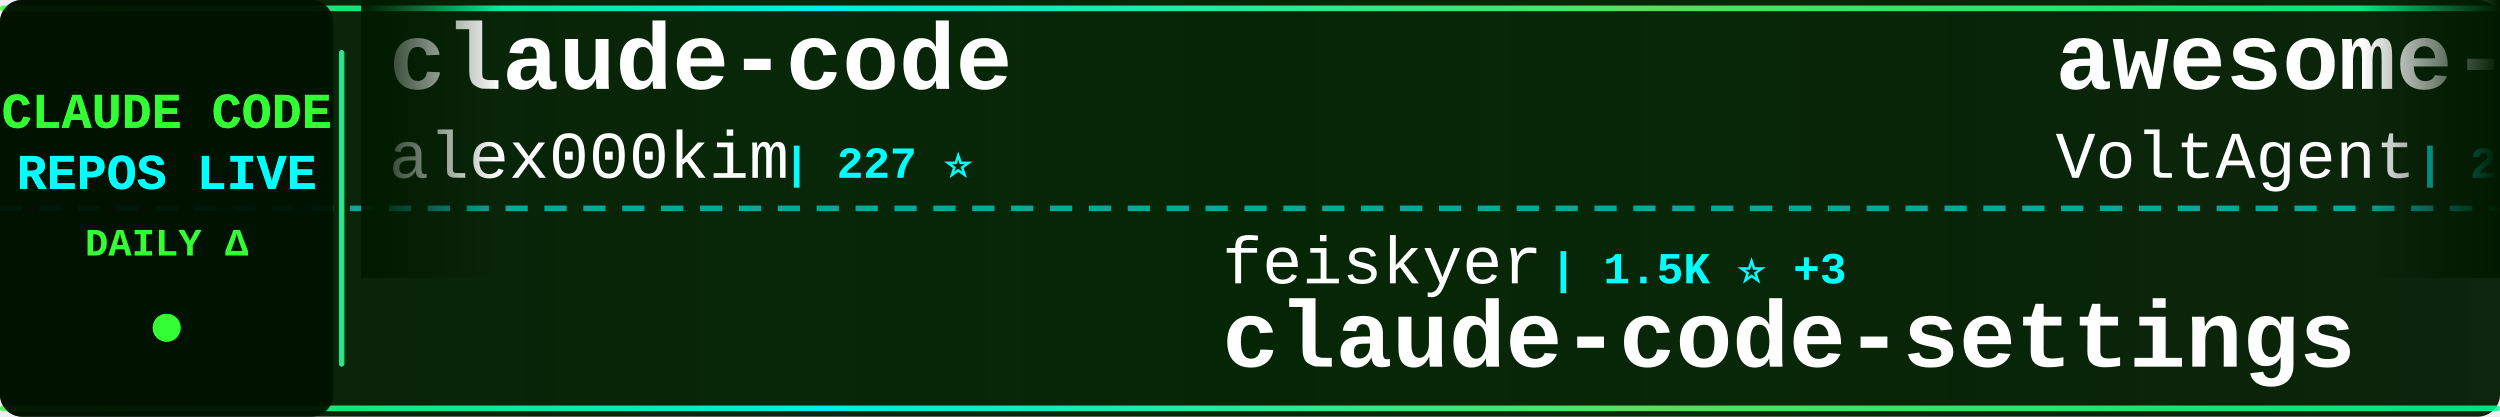
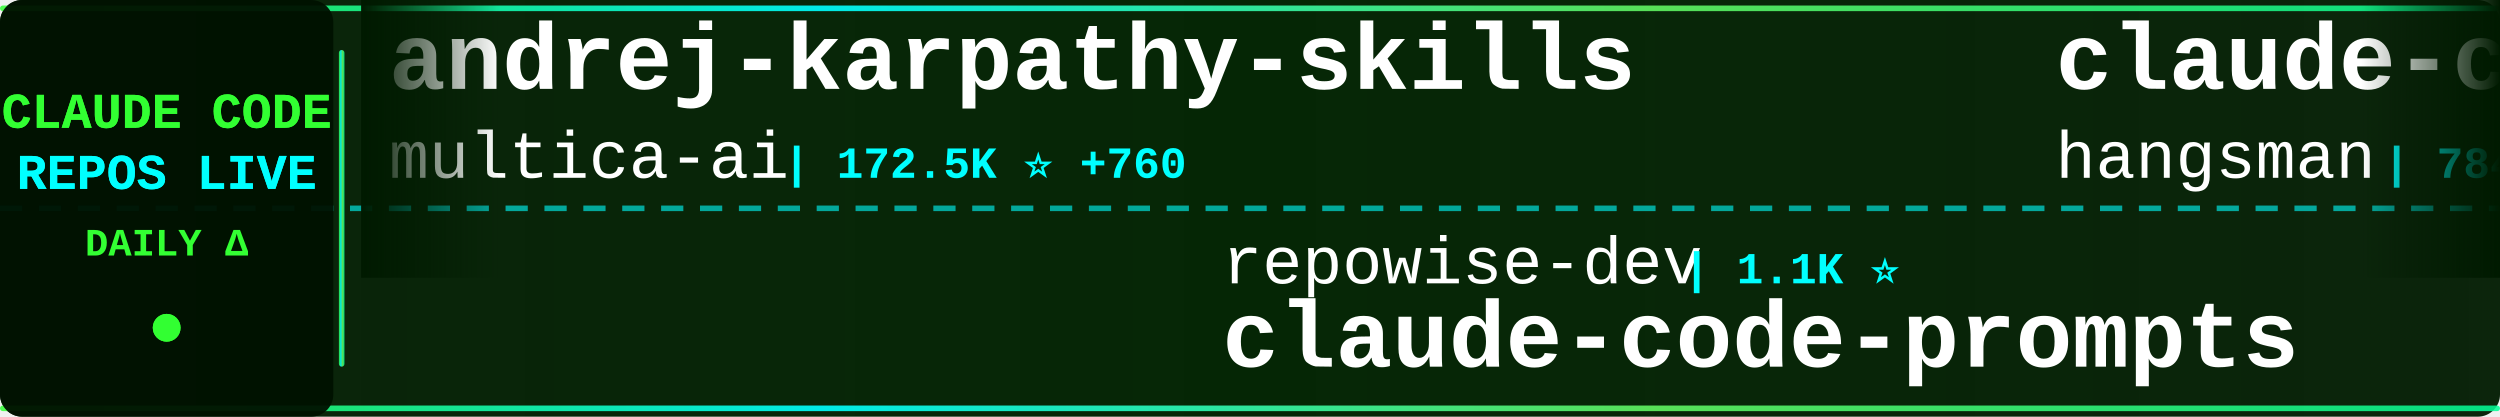
<svg xmlns="http://www.w3.org/2000/svg" width="900" height="150">
  <defs>
    <linearGradient id="tickerBg" x1="0%" y1="0%" x2="100%" y2="0%">
      <stop offset="0%" style="stop-color:#001a00;stop-opacity:0.95" />
      <stop offset="50%" style="stop-color:#002200;stop-opacity:0.98" />
      <stop offset="100%" style="stop-color:#001a00;stop-opacity:0.95" />
    </linearGradient>
    <linearGradient id="borderGrad" x1="0%" y1="0%" x2="100%" y2="0%">
      <stop offset="0%" style="stop-color:#33ff33;stop-opacity:0.85">
        <animate attributeName="stop-opacity" values="0.85;1;0.85" dur="2s" repeatCount="indefinite" />
      </stop>
      <stop offset="33%" style="stop-color:#00ffff;stop-opacity:0.9">
        <animate attributeName="stop-opacity" values="0.9;1;0.9" dur="2.2s" repeatCount="indefinite" />
      </stop>
      <stop offset="66%" style="stop-color:#66ff66;stop-opacity:0.85">
        <animate attributeName="stop-opacity" values="0.85;1;0.85" dur="1.8s" repeatCount="indefinite" />
      </stop>
      <stop offset="100%" style="stop-color:#00ff99;stop-opacity:0.85">
        <animate attributeName="stop-opacity" values="0.85;1;0.85" dur="2s" repeatCount="indefinite" />
      </stop>
    </linearGradient>
    <filter id="textGlow">
      <feGaussianBlur stdDeviation="0.1" result="coloredBlur" />
      <feMerge>
        <feMergeNode in="coloredBlur" />
        <feMergeNode in="SourceGraphic" />
      </feMerge>
    </filter>
    <filter id="metricGlow">
      <feGaussianBlur stdDeviation="0.2" result="coloredBlur" />
      <feMerge>
        <feMergeNode in="coloredBlur" />
        <feMergeNode in="SourceGraphic" />
      </feMerge>
    </filter>
    <linearGradient id="leftFade" x1="0%" y1="0%" x2="100%" y2="0%">
      <stop offset="0%" style="stop-color:#001a00;stop-opacity:1" />
      <stop offset="100%" style="stop-color:#001a00;stop-opacity:0" />
    </linearGradient>
    <linearGradient id="rightFade" x1="0%" y1="0%" x2="100%" y2="0%">
      <stop offset="0%" style="stop-color:#001a00;stop-opacity:0" />
      <stop offset="100%" style="stop-color:#001a00;stop-opacity:1" />
    </linearGradient>
  </defs>
  <rect width="900" height="150" fill="url(#tickerBg)" rx="8" />
  <rect x="0" y="2" width="900" height="2" fill="url(#borderGrad)" rx="1" />
  <rect x="0" y="146" width="900" height="2" fill="url(#borderGrad)" rx="1" />
  <line x1="0" y1="75" x2="900" y2="75" stroke="#00ffff" stroke-width="2" stroke-dasharray="8 6" opacity="0.6" />
  <rect x="0" y="0" width="120" height="150" fill="#001100" opacity="0.95" rx="8" />
  <text x="60" y="46" font-family="'Courier New', monospace" font-size="18" font-weight="bold" fill="#33ff33" text-anchor="middle" filter="url(#textGlow)">
    CLAUDE CODE
  </text>
  <text x="60" y="68" font-family="'Courier New', monospace" font-size="18" font-weight="bold" fill="#00ffff" text-anchor="middle" filter="url(#textGlow)">
    REPOS LIVE
  </text>
  <text x="60" y="92" font-family="'Courier New', monospace" font-size="14" font-weight="bold" fill="#33ff33" text-anchor="middle">
    DAILY Δ
  </text>
  <circle cx="60" cy="118" r="5" fill="#33ff33" filter="url(#metricGlow)">
    <animate attributeName="r" values="4;6;4" dur="1.5s" repeatCount="indefinite" />
    <animate attributeName="opacity" values="0.6;1;0.6" dur="1.5s" repeatCount="indefinite" />
  </circle>
  <rect x="122" y="18" width="2" height="114" fill="url(#borderGrad)" rx="1" />
  <clipPath id="tickerClip">
    <rect x="130" y="0" width="770" height="150" />
  </clipPath>
  <g clip-path="url(#tickerClip)">
    <g id="tickerItems">
      <animateTransform attributeName="transform" attributeType="XML" type="translate" from="0 0" to="-3000 0" dur="54s" repeatCount="indefinite" />
      <g transform="translate(0, 0)">
-         <text x="140" y="32" font-family="'Courier New', monospace" font-size="34" font-weight="bold" fill="#ffffff">claude-code</text>
-         <text x="140" y="64" font-family="'Courier New', monospace" font-size="24" font-weight="normal" fill="#ffffff" opacity="1.0">alex000kim</text>
-         <text x="282" y="64" font-family="'Courier New', monospace" font-size="16" font-weight="bold" fill="#00ffff"> | 227 ⭐</text>
+         <text x="140" y="32" font-family="'Courier New', monospace" font-size="34" font-weight="bold" fill="#ffffff">andrej-karpathy-skills</text>
+         <text x="140" y="64" font-family="'Courier New', monospace" font-size="24" font-weight="normal" fill="#ffffff" opacity="1.0">multica-ai</text>
+         <text x="282" y="64" font-family="'Courier New', monospace" font-size="16" font-weight="bold" fill="#00ffff"> | 172.5K ⭐ +760</text>
      </g>
      <g transform="translate(300, 0)">
-         <text x="140" y="102" font-family="'Courier New', monospace" font-size="24" font-weight="normal" fill="#ffffff" opacity="1.0">feiskyer</text>
-         <text x="258" y="102" font-family="'Courier New', monospace" font-size="16" font-weight="bold" fill="#00ffff"> | 1.5K ⭐ +3</text>
-         <text x="140" y="132" font-family="'Courier New', monospace" font-size="34" font-weight="bold" fill="#ffffff">claude-code-settings</text>
+         <text x="140" y="102" font-family="'Courier New', monospace" font-size="24" font-weight="normal" fill="#ffffff" opacity="1.0">repowise-dev</text>
+         <text x="306" y="102" font-family="'Courier New', monospace" font-size="16" font-weight="bold" fill="#00ffff"> | 1.1K ⭐</text>
+         <text x="140" y="132" font-family="'Courier New', monospace" font-size="34" font-weight="bold" fill="#ffffff">claude-code-prompts</text>
      </g>
      <g transform="translate(600, 0)">
-         <text x="140" y="32" font-family="'Courier New', monospace" font-size="34" font-weight="bold" fill="#ffffff">awesome-claude-code-suba...</text>
-         <text x="140" y="64" font-family="'Courier New', monospace" font-size="24" font-weight="normal" fill="#ffffff" opacity="1.0">VoltAgent</text>
-         <text x="270" y="64" font-family="'Courier New', monospace" font-size="16" font-weight="bold" fill="#00ffff"> | 21.5K ⭐ +82</text>
+         <text x="140" y="32" font-family="'Courier New', monospace" font-size="34" font-weight="bold" fill="#ffffff">claude-code-source</text>
+         <text x="140" y="64" font-family="'Courier New', monospace" font-size="24" font-weight="normal" fill="#ffffff" opacity="1.0">hangsman</text>
+         <text x="258" y="64" font-family="'Courier New', monospace" font-size="16" font-weight="bold" fill="#00ffff"> | 784 ⭐ +1</text>
      </g>
      <g transform="translate(900, 0)">
-         <text x="140" y="102" font-family="'Courier New', monospace" font-size="24" font-weight="normal" fill="#ffffff" opacity="1.0">oboard</text>
-         <text x="234" y="102" font-family="'Courier New', monospace" font-size="16" font-weight="bold" fill="#00ffff"> | 3.2K ⭐ +5</text>
-         <text x="140" y="132" font-family="'Courier New', monospace" font-size="34" font-weight="bold" fill="#ffffff">claude-code-rev</text>
+         <text x="140" y="102" font-family="'Courier New', monospace" font-size="24" font-weight="normal" fill="#ffffff" opacity="1.0">huangserva</text>
+         <text x="282" y="102" font-family="'Courier New', monospace" font-size="16" font-weight="bold" fill="#00ffff"> | 602 ⭐ +1</text>
+         <text x="140" y="132" font-family="'Courier New', monospace" font-size="34" font-weight="bold" fill="#ffffff">claude-code-cli</text>
      </g>
      <g transform="translate(1200, 0)">
-         <text x="140" y="32" font-family="'Courier New', monospace" font-size="34" font-weight="bold" fill="#ffffff">pi-vs-claude-code</text>
-         <text x="140" y="64" font-family="'Courier New', monospace" font-size="24" font-weight="normal" fill="#ffffff" opacity="1.0">disler</text>
-         <text x="234" y="64" font-family="'Courier New', monospace" font-size="16" font-weight="bold" fill="#00ffff"> | 1.4K ⭐ +5</text>
+         <text x="140" y="32" font-family="'Courier New', monospace" font-size="34" font-weight="bold" fill="#ffffff">learn-claude-code</text>
+         <text x="140" y="64" font-family="'Courier New', monospace" font-size="24" font-weight="normal" fill="#ffffff" opacity="1.0">shareAI-lab</text>
+         <text x="294" y="64" font-family="'Courier New', monospace" font-size="16" font-weight="bold" fill="#00ffff"> | 65.8K ⭐ +219</text>
      </g>
      <g transform="translate(1500, 0)">
-         <text x="140" y="102" font-family="'Courier New', monospace" font-size="24" font-weight="normal" fill="#ffffff" opacity="1.0">anthropics</text>
-         <text x="282" y="102" font-family="'Courier New', monospace" font-size="16" font-weight="bold" fill="#00ffff"> | 7.9K ⭐ +14</text>
-         <text x="140" y="132" font-family="'Courier New', monospace" font-size="34" font-weight="bold" fill="#ffffff">claude-code-action</text>
+         <text x="140" y="102" font-family="'Courier New', monospace" font-size="24" font-weight="normal" fill="#ffffff" opacity="1.0">frankbria</text>
+         <text x="270" y="102" font-family="'Courier New', monospace" font-size="16" font-weight="bold" fill="#00ffff"> | 9.3K ⭐ +9</text>
+         <text x="140" y="132" font-family="'Courier New', monospace" font-size="34" font-weight="bold" fill="#ffffff">ralph-claude-code</text>
      </g>
      <g transform="translate(1800, 0)">
-         <text x="140" y="32" font-family="'Courier New', monospace" font-size="34" font-weight="bold" fill="#ffffff">claude-code-telegram</text>
-         <text x="140" y="64" font-family="'Courier New', monospace" font-size="24" font-weight="normal" fill="#ffffff" opacity="1.0">RichardAtCT</text>
-         <text x="294" y="64" font-family="'Courier New', monospace" font-size="16" font-weight="bold" fill="#00ffff"> | 2.7K ⭐ +1</text>
+         <text x="140" y="32" font-family="'Courier New', monospace" font-size="34" font-weight="bold" fill="#ffffff">claude-code-source-code-...</text>
+         <text x="140" y="64" font-family="'Courier New', monospace" font-size="24" font-weight="normal" fill="#ffffff" opacity="1.0">ghuntley</text>
+         <text x="258" y="64" font-family="'Courier New', monospace" font-size="16" font-weight="bold" fill="#00ffff"> | 982 ⭐</text>
      </g>
      <g transform="translate(2100, 0)">
-         <text x="140" y="102" font-family="'Courier New', monospace" font-size="24" font-weight="normal" fill="#ffffff" opacity="1.0">musistudio</text>
-         <text x="282" y="102" font-family="'Courier New', monospace" font-size="16" font-weight="bold" fill="#00ffff"> | 34.8K ⭐ +24</text>
-         <text x="140" y="132" font-family="'Courier New', monospace" font-size="34" font-weight="bold" fill="#ffffff">claude-code-router</text>
+         <text x="140" y="102" font-family="'Courier New', monospace" font-size="24" font-weight="normal" fill="#ffffff" opacity="1.0">Cranot</text>
+         <text x="234" y="102" font-family="'Courier New', monospace" font-size="16" font-weight="bold" fill="#00ffff"> | 2.8K ⭐ +1</text>
+         <text x="140" y="132" font-family="'Courier New', monospace" font-size="34" font-weight="bold" fill="#ffffff">claude-code-guide</text>
      </g>
      <g transform="translate(2400, 0)">
-         <text x="140" y="32" font-family="'Courier New', monospace" font-size="34" font-weight="bold" fill="#ffffff">Claude-Code-Usage-Monito...</text>
-         <text x="140" y="64" font-family="'Courier New', monospace" font-size="24" font-weight="normal" fill="#ffffff" opacity="1.0">Maciek-roboblog</text>
-         <text x="342" y="64" font-family="'Courier New', monospace" font-size="16" font-weight="bold" fill="#00ffff"> | 8.2K ⭐ +11</text>
+         <text x="140" y="32" font-family="'Courier New', monospace" font-size="34" font-weight="bold" fill="#ffffff">claude-code-analysis</text>
+         <text x="140" y="64" font-family="'Courier New', monospace" font-size="24" font-weight="normal" fill="#ffffff" opacity="1.0">liuup</text>
+         <text x="222" y="64" font-family="'Courier New', monospace" font-size="16" font-weight="bold" fill="#00ffff"> | 3.1K ⭐ +18</text>
      </g>
      <g transform="translate(2700, 0)">
-         <text x="140" y="102" font-family="'Courier New', monospace" font-size="24" font-weight="normal" fill="#ffffff" opacity="1.0">lorryjovens-hub</text>
-         <text x="342" y="102" font-family="'Courier New', monospace" font-size="16" font-weight="bold" fill="#00ffff"> | 1.6K ⭐ +5</text>
-         <text x="140" y="132" font-family="'Courier New', monospace" font-size="34" font-weight="bold" fill="#ffffff">claude-code-rust</text>
+         <text x="140" y="102" font-family="'Courier New', monospace" font-size="24" font-weight="normal" fill="#ffffff" opacity="1.0">jeremylongshore</text>
+         <text x="342" y="102" font-family="'Courier New', monospace" font-size="16" font-weight="bold" fill="#00ffff"> | 2.3K ⭐ +8</text>
+         <text x="140" y="132" font-family="'Courier New', monospace" font-size="34" font-weight="bold" fill="#ffffff">claude-code-plugins-plus...</text>
      </g>
      <g transform="translate(3000, 0)">
-         <text x="140" y="32" font-family="'Courier New', monospace" font-size="34" font-weight="bold" fill="#ffffff">claude-code</text>
-         <text x="140" y="64" font-family="'Courier New', monospace" font-size="24" font-weight="normal" fill="#ffffff" opacity="1.0">alex000kim</text>
-         <text x="282" y="64" font-family="'Courier New', monospace" font-size="16" font-weight="bold" fill="#00ffff"> | 227 ⭐</text>
+         <text x="140" y="32" font-family="'Courier New', monospace" font-size="34" font-weight="bold" fill="#ffffff">andrej-karpathy-skills</text>
+         <text x="140" y="64" font-family="'Courier New', monospace" font-size="24" font-weight="normal" fill="#ffffff" opacity="1.0">multica-ai</text>
+         <text x="282" y="64" font-family="'Courier New', monospace" font-size="16" font-weight="bold" fill="#00ffff"> | 172.5K ⭐ +760</text>
      </g>
      <g transform="translate(3300, 0)">
-         <text x="140" y="102" font-family="'Courier New', monospace" font-size="24" font-weight="normal" fill="#ffffff" opacity="1.0">feiskyer</text>
-         <text x="258" y="102" font-family="'Courier New', monospace" font-size="16" font-weight="bold" fill="#00ffff"> | 1.5K ⭐ +3</text>
-         <text x="140" y="132" font-family="'Courier New', monospace" font-size="34" font-weight="bold" fill="#ffffff">claude-code-settings</text>
+         <text x="140" y="102" font-family="'Courier New', monospace" font-size="24" font-weight="normal" fill="#ffffff" opacity="1.0">repowise-dev</text>
+         <text x="306" y="102" font-family="'Courier New', monospace" font-size="16" font-weight="bold" fill="#00ffff"> | 1.1K ⭐</text>
+         <text x="140" y="132" font-family="'Courier New', monospace" font-size="34" font-weight="bold" fill="#ffffff">claude-code-prompts</text>
      </g>
      <g transform="translate(3600, 0)">
-         <text x="140" y="32" font-family="'Courier New', monospace" font-size="34" font-weight="bold" fill="#ffffff">awesome-claude-code-suba...</text>
-         <text x="140" y="64" font-family="'Courier New', monospace" font-size="24" font-weight="normal" fill="#ffffff" opacity="1.0">VoltAgent</text>
-         <text x="270" y="64" font-family="'Courier New', monospace" font-size="16" font-weight="bold" fill="#00ffff"> | 21.5K ⭐ +82</text>
+         <text x="140" y="32" font-family="'Courier New', monospace" font-size="34" font-weight="bold" fill="#ffffff">claude-code-source</text>
+         <text x="140" y="64" font-family="'Courier New', monospace" font-size="24" font-weight="normal" fill="#ffffff" opacity="1.0">hangsman</text>
+         <text x="258" y="64" font-family="'Courier New', monospace" font-size="16" font-weight="bold" fill="#00ffff"> | 784 ⭐ +1</text>
      </g>
      <g transform="translate(3900, 0)">
-         <text x="140" y="102" font-family="'Courier New', monospace" font-size="24" font-weight="normal" fill="#ffffff" opacity="1.0">oboard</text>
-         <text x="234" y="102" font-family="'Courier New', monospace" font-size="16" font-weight="bold" fill="#00ffff"> | 3.2K ⭐ +5</text>
-         <text x="140" y="132" font-family="'Courier New', monospace" font-size="34" font-weight="bold" fill="#ffffff">claude-code-rev</text>
+         <text x="140" y="102" font-family="'Courier New', monospace" font-size="24" font-weight="normal" fill="#ffffff" opacity="1.0">huangserva</text>
+         <text x="282" y="102" font-family="'Courier New', monospace" font-size="16" font-weight="bold" fill="#00ffff"> | 602 ⭐ +1</text>
+         <text x="140" y="132" font-family="'Courier New', monospace" font-size="34" font-weight="bold" fill="#ffffff">claude-code-cli</text>
      </g>
    </g>
  </g>
  <rect x="130" y="0" width="50" height="100" fill="url(#leftFade)" />
  <rect x="850" y="0" width="50" height="100" fill="url(#rightFade)" />
</svg>
